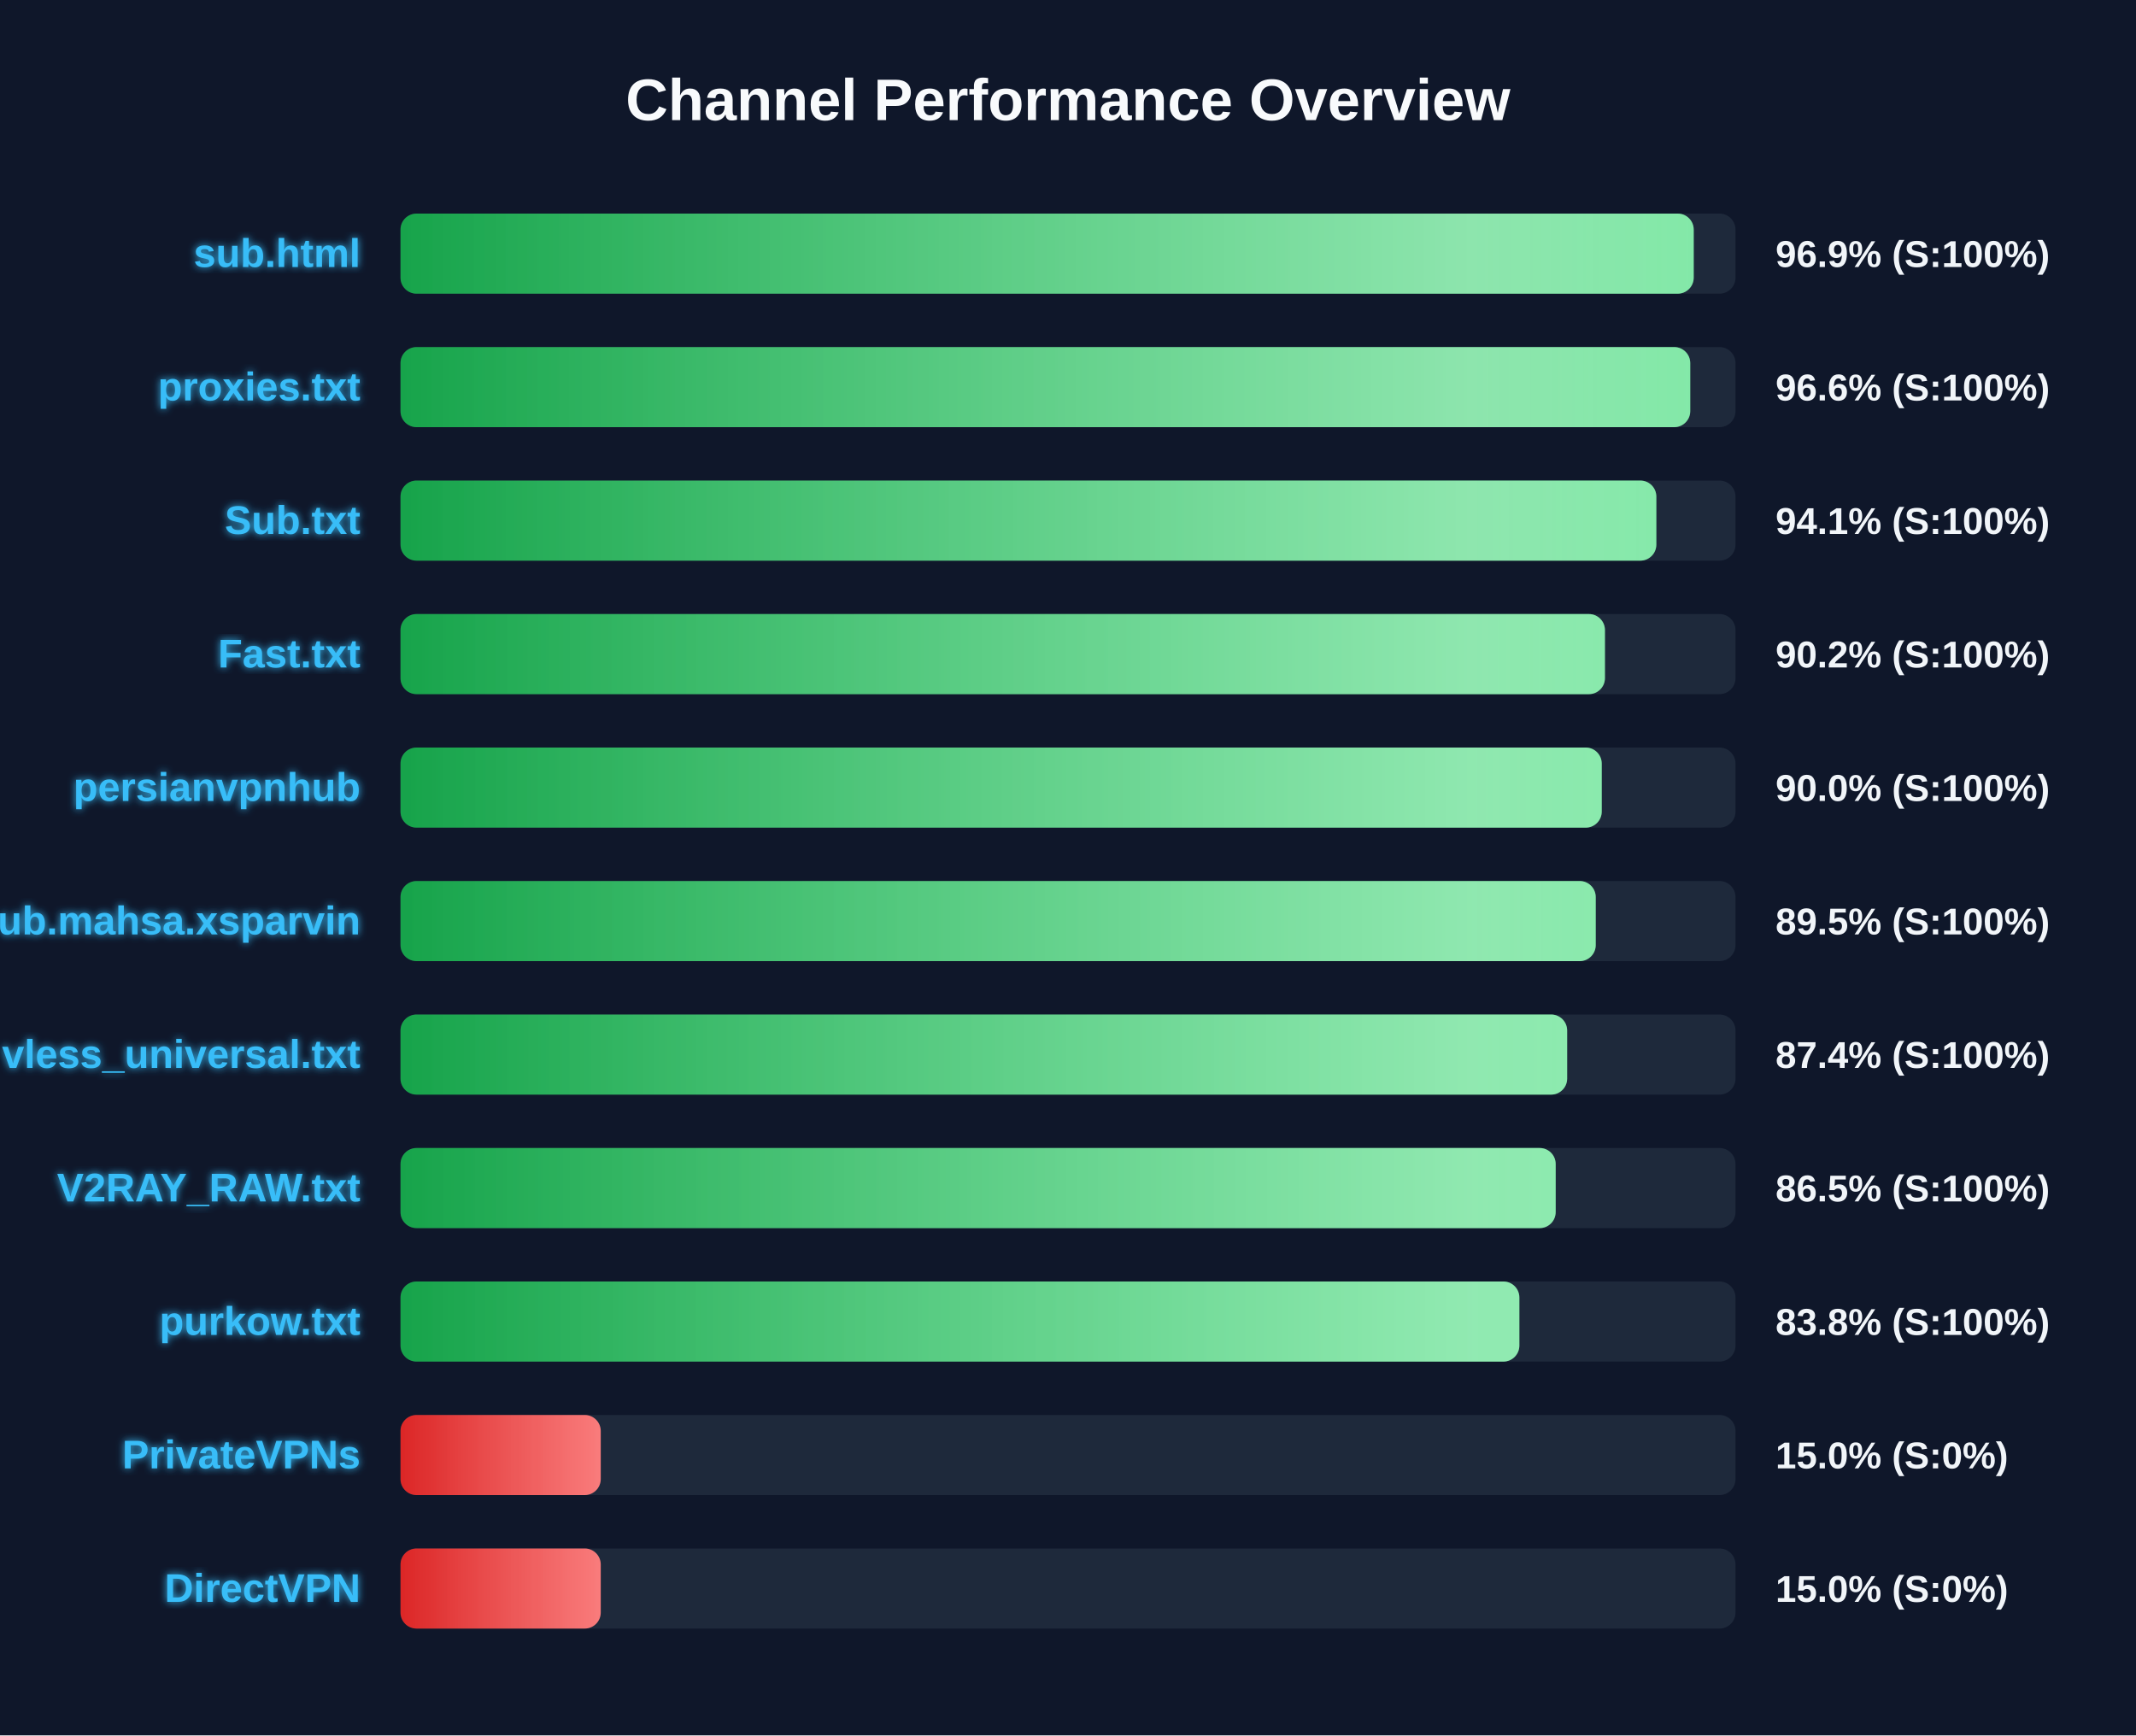
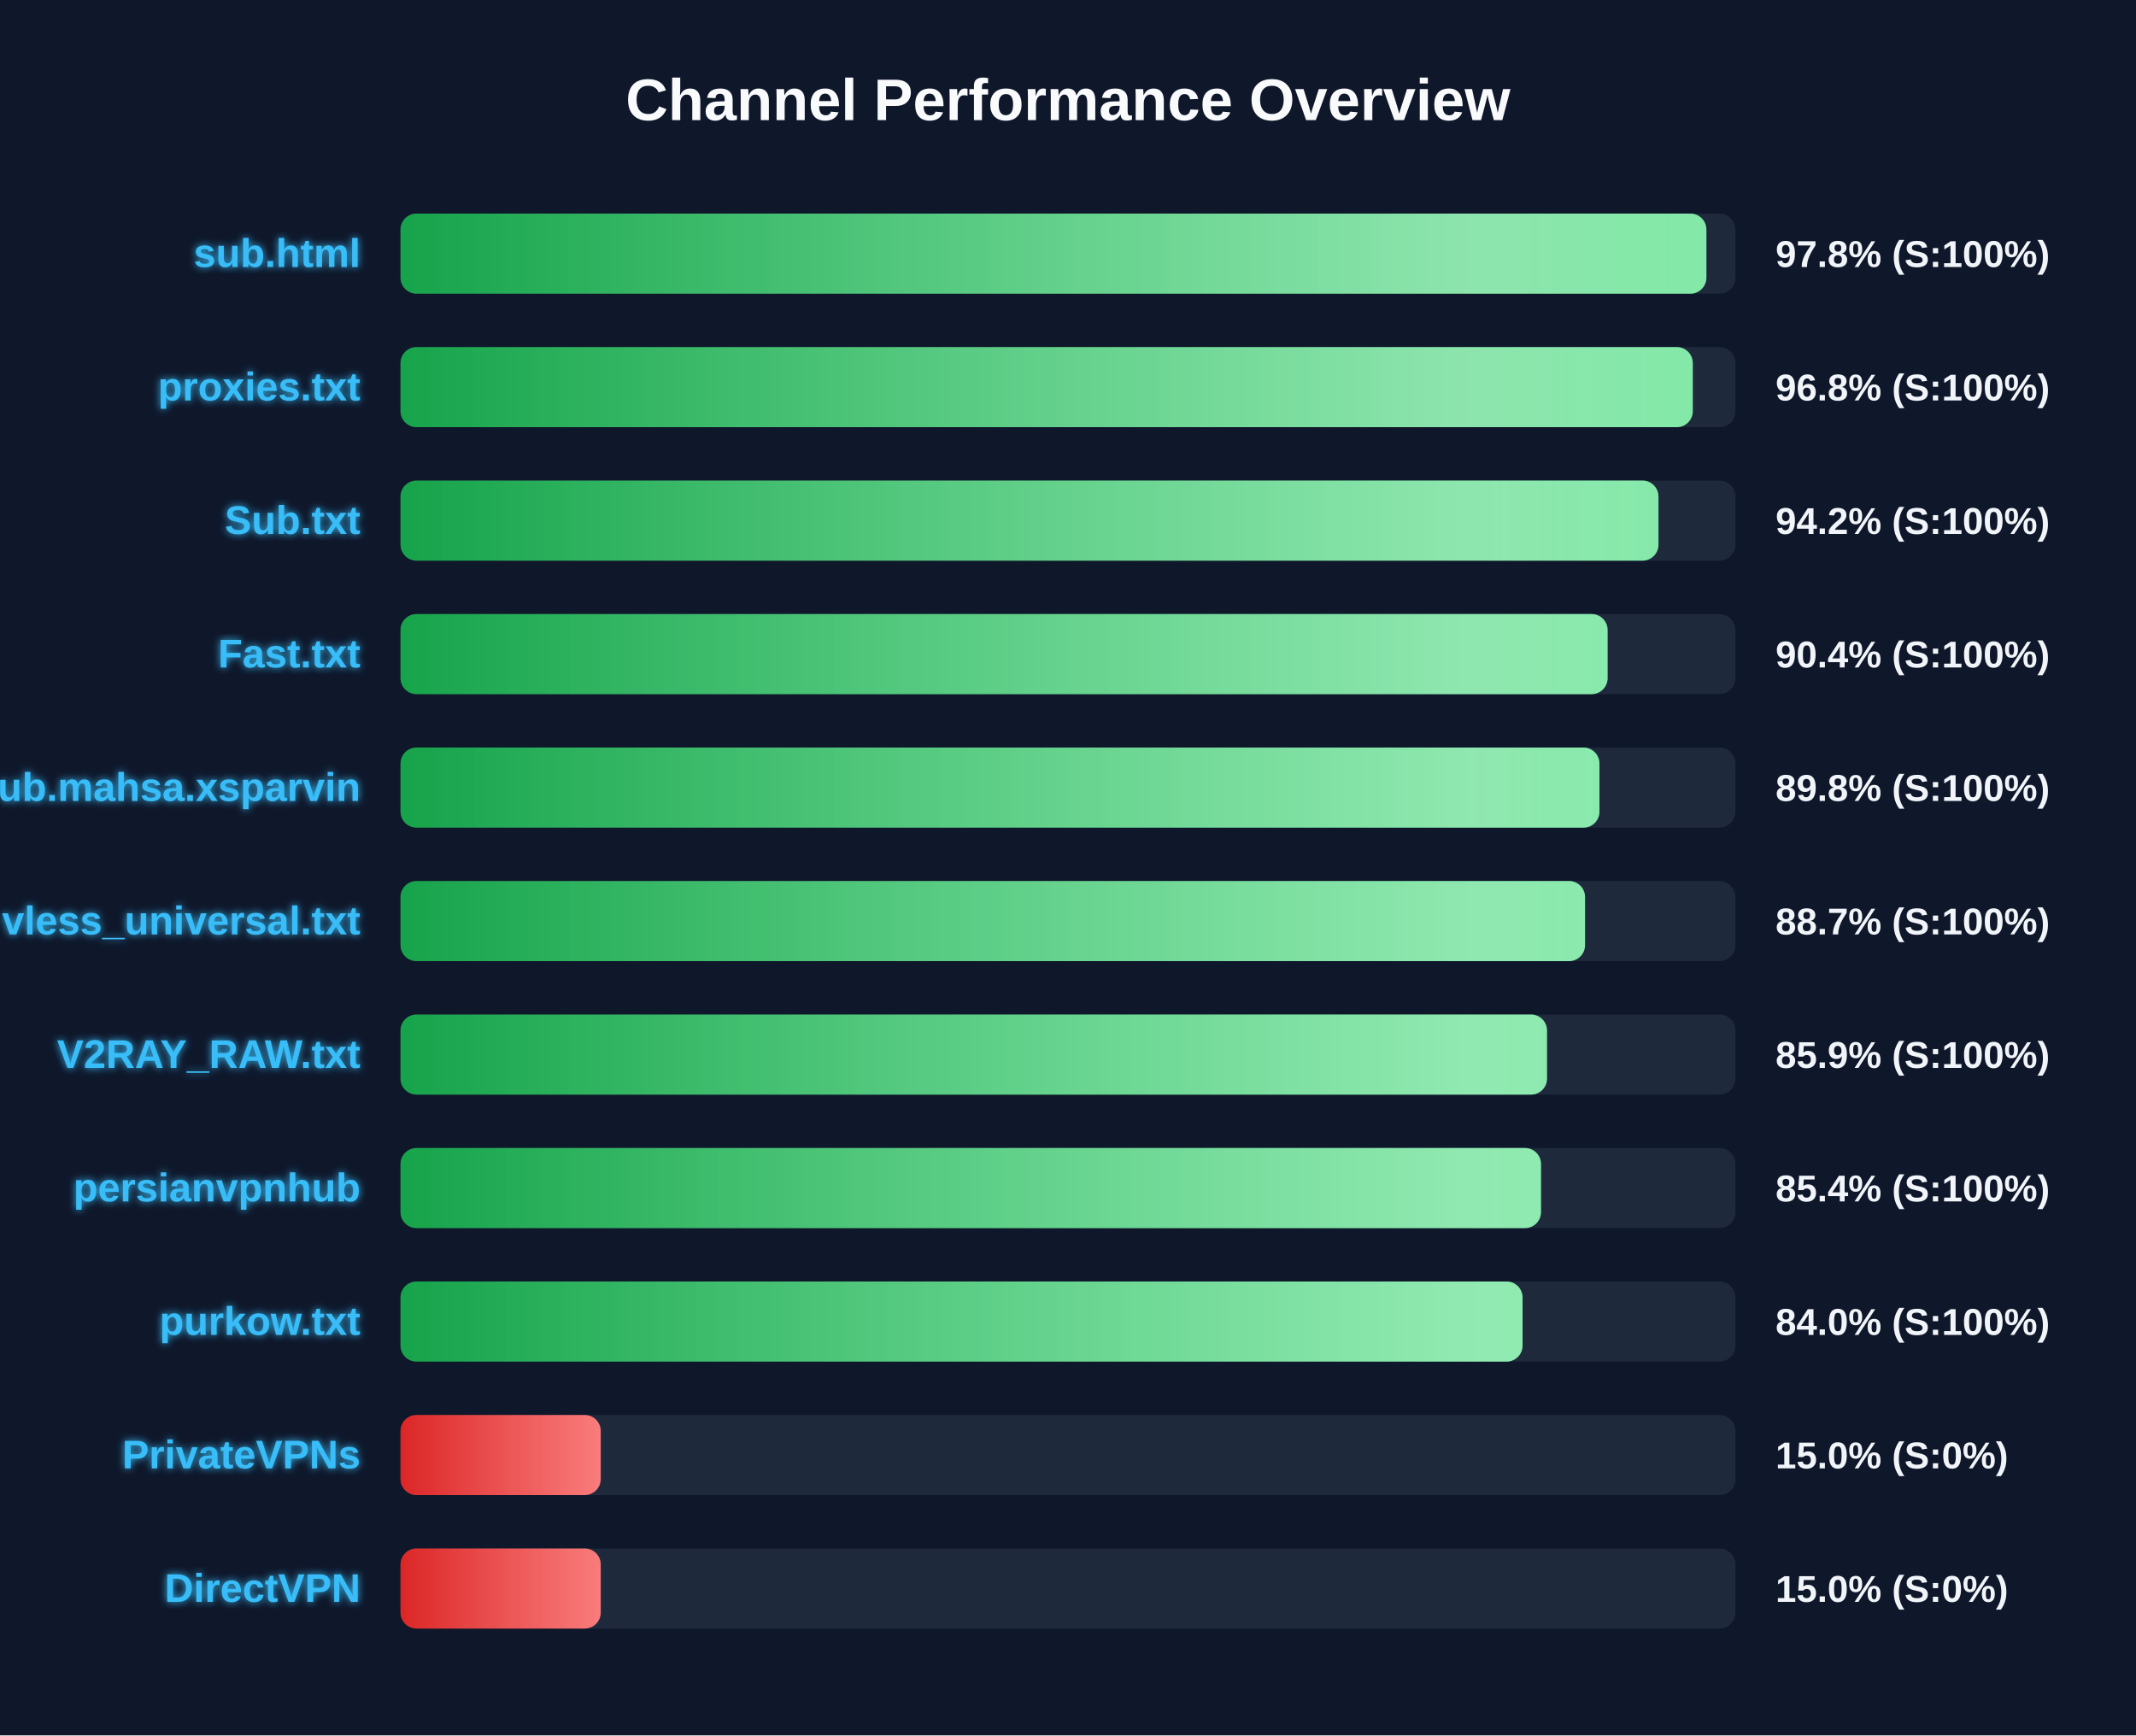
<svg xmlns="http://www.w3.org/2000/svg" width="800" height="650" version="1.1">
  <defs>
    <linearGradient id="grad-green" x1="0%" y1="0%" x2="100%" y2="0%">
      <stop offset="0%" stop-color="#16a34a" />
      <stop offset="100%" stop-color="#4ade80" />
    </linearGradient>
    <linearGradient id="grad-yellow" x1="0%" y1="0%" x2="100%" y2="0%">
      <stop offset="0%" stop-color="#ca8a04" />
      <stop offset="100%" stop-color="#fde047" />
    </linearGradient>
    <linearGradient id="grad-red" x1="0%" y1="0%" x2="100%" y2="0%">
      <stop offset="0%" stop-color="#dc2626" />
      <stop offset="100%" stop-color="#f87171" />
    </linearGradient>
    <linearGradient id="shimmer" x1="0%" y1="0%" x2="100%" y2="0%">
      <stop offset="0%" stop-color="rgba(255,255,255,0)" />
      <stop offset="50%" stop-color="rgba(255,255,255,0.4)" />
      <stop offset="100%" stop-color="rgba(255,255,255,0)" />
    </linearGradient>
    <filter id="glow" x="-20%" y="-20%" width="140%" height="140%">
      <feGaussianBlur stdDeviation="1.5" result="blur" />
      <feComposite in="SourceGraphic" in2="blur" operator="over" />
    </filter>
  </defs>
  <style>
        .bg-rect { fill: #0f172a; }
        .title { font: bold 22px 'Segoe UI', Arial, sans-serif; fill: #f8fafc; }
        .row { font: bold 15px 'Segoe UI', Arial, sans-serif; fill: #38bdf8; filter: url(#glow); }
        .score { font: bold 14px 'Segoe UI', Arial, sans-serif; fill: #f1f5f9; }
        @keyframes shimmer-anim {
            0% { transform: translateX(-100%); }
            100% { transform: translateX(200%); }
        }
        .shimmer-rect {
            animation: shimmer-anim 2.5s infinite linear;
        }
    </style>
  <rect width="100%" height="100%" class="bg-rect" />
  <text x="400" y="45" text-anchor="middle" class="title">Channel Performance Overview</text>
  <rect x="150" y="80" width="500" height="30" fill="#1e293b" rx="6" />
  <clipPath id="clip-0">
-     <rect x="150" y="80" width="484.35" height="30" rx="6" />
+     <rect x="150" y="80" width="489.1" height="30" rx="6" />
  </clipPath>
-   <rect x="150" y="80" width="484.35" height="30" fill="url(#grad-green)" rx="6" />
+   <rect x="150" y="80" width="489.1" height="30" fill="url(#grad-green)" rx="6" />
  <g clip-path="url(#clip-0)">
    <rect x="150" y="80" width="100%" height="30" fill="url(#shimmer)" class="shimmer-rect" />
  </g>
  <text x="135" y="100" text-anchor="end" class="row">sub.html</text>
-   <text x="665" y="100" text-anchor="start" class="score">96.9% (S:100%)</text>
+   <text x="665" y="100" text-anchor="start" class="score">97.8% (S:100%)</text>
  <rect x="150" y="130" width="500" height="30" fill="#1e293b" rx="6" />
  <clipPath id="clip-1">
-     <rect x="150" y="130" width="483.05" height="30" rx="6" />
+     <rect x="150" y="130" width="484.0" height="30" rx="6" />
  </clipPath>
-   <rect x="150" y="130" width="483.05" height="30" fill="url(#grad-green)" rx="6" />
+   <rect x="150" y="130" width="484.0" height="30" fill="url(#grad-green)" rx="6" />
  <g clip-path="url(#clip-1)">
    <rect x="150" y="130" width="100%" height="30" fill="url(#shimmer)" class="shimmer-rect" />
  </g>
  <text x="135" y="150" text-anchor="end" class="row">proxies.txt</text>
-   <text x="665" y="150" text-anchor="start" class="score">96.6% (S:100%)</text>
+   <text x="665" y="150" text-anchor="start" class="score">96.8% (S:100%)</text>
  <rect x="150" y="180" width="500" height="30" fill="#1e293b" rx="6" />
  <clipPath id="clip-2">
-     <rect x="150" y="180" width="470.35" height="30" rx="6" />
+     <rect x="150" y="180" width="471.15" height="30" rx="6" />
  </clipPath>
-   <rect x="150" y="180" width="470.35" height="30" fill="url(#grad-green)" rx="6" />
+   <rect x="150" y="180" width="471.15" height="30" fill="url(#grad-green)" rx="6" />
  <g clip-path="url(#clip-2)">
    <rect x="150" y="180" width="100%" height="30" fill="url(#shimmer)" class="shimmer-rect" />
  </g>
  <text x="135" y="200" text-anchor="end" class="row">Sub.txt</text>
-   <text x="665" y="200" text-anchor="start" class="score">94.1% (S:100%)</text>
+   <text x="665" y="200" text-anchor="start" class="score">94.2% (S:100%)</text>
  <rect x="150" y="230" width="500" height="30" fill="#1e293b" rx="6" />
  <clipPath id="clip-3">
-     <rect x="150" y="230" width="451.1" height="30" rx="6" />
+     <rect x="150" y="230" width="452.1" height="30" rx="6" />
  </clipPath>
-   <rect x="150" y="230" width="451.1" height="30" fill="url(#grad-green)" rx="6" />
+   <rect x="150" y="230" width="452.1" height="30" fill="url(#grad-green)" rx="6" />
  <g clip-path="url(#clip-3)">
    <rect x="150" y="230" width="100%" height="30" fill="url(#shimmer)" class="shimmer-rect" />
  </g>
  <text x="135" y="250" text-anchor="end" class="row">Fast.txt</text>
-   <text x="665" y="250" text-anchor="start" class="score">90.2% (S:100%)</text>
+   <text x="665" y="250" text-anchor="start" class="score">90.4% (S:100%)</text>
  <rect x="150" y="280" width="500" height="30" fill="#1e293b" rx="6" />
  <clipPath id="clip-4">
-     <rect x="150" y="280" width="449.9" height="30" rx="6" />
+     <rect x="150" y="280" width="449.05" height="30" rx="6" />
  </clipPath>
-   <rect x="150" y="280" width="449.9" height="30" fill="url(#grad-green)" rx="6" />
+   <rect x="150" y="280" width="449.05" height="30" fill="url(#grad-green)" rx="6" />
  <g clip-path="url(#clip-4)">
    <rect x="150" y="280" width="100%" height="30" fill="url(#shimmer)" class="shimmer-rect" />
  </g>
-   <text x="135" y="300" text-anchor="end" class="row">persianvpnhub</text>
-   <text x="665" y="300" text-anchor="start" class="score">90.0% (S:100%)</text>
+   <text x="135" y="300" text-anchor="end" class="row">Sub.mahsa.xsparvin</text>
+   <text x="665" y="300" text-anchor="start" class="score">89.8% (S:100%)</text>
  <rect x="150" y="330" width="500" height="30" fill="#1e293b" rx="6" />
  <clipPath id="clip-5">
-     <rect x="150" y="330" width="447.65" height="30" rx="6" />
+     <rect x="150" y="330" width="443.65" height="30" rx="6" />
  </clipPath>
-   <rect x="150" y="330" width="447.65" height="30" fill="url(#grad-green)" rx="6" />
+   <rect x="150" y="330" width="443.65" height="30" fill="url(#grad-green)" rx="6" />
  <g clip-path="url(#clip-5)">
    <rect x="150" y="330" width="100%" height="30" fill="url(#shimmer)" class="shimmer-rect" />
  </g>
-   <text x="135" y="350" text-anchor="end" class="row">Sub.mahsa.xsparvin</text>
-   <text x="665" y="350" text-anchor="start" class="score">89.5% (S:100%)</text>
+   <text x="135" y="350" text-anchor="end" class="row">vless_universal.txt</text>
+   <text x="665" y="350" text-anchor="start" class="score">88.7% (S:100%)</text>
  <rect x="150" y="380" width="500" height="30" fill="#1e293b" rx="6" />
  <clipPath id="clip-6">
-     <rect x="150" y="380" width="436.95" height="30" rx="6" />
+     <rect x="150" y="380" width="429.4" height="30" rx="6" />
  </clipPath>
-   <rect x="150" y="380" width="436.95" height="30" fill="url(#grad-green)" rx="6" />
+   <rect x="150" y="380" width="429.4" height="30" fill="url(#grad-green)" rx="6" />
  <g clip-path="url(#clip-6)">
    <rect x="150" y="380" width="100%" height="30" fill="url(#shimmer)" class="shimmer-rect" />
  </g>
-   <text x="135" y="400" text-anchor="end" class="row">vless_universal.txt</text>
-   <text x="665" y="400" text-anchor="start" class="score">87.4% (S:100%)</text>
+   <text x="135" y="400" text-anchor="end" class="row">V2RAY_RAW.txt</text>
+   <text x="665" y="400" text-anchor="start" class="score">85.9% (S:100%)</text>
  <rect x="150" y="430" width="500" height="30" fill="#1e293b" rx="6" />
  <clipPath id="clip-7">
-     <rect x="150" y="430" width="432.65" height="30" rx="6" />
+     <rect x="150" y="430" width="427.15" height="30" rx="6" />
  </clipPath>
-   <rect x="150" y="430" width="432.65" height="30" fill="url(#grad-green)" rx="6" />
+   <rect x="150" y="430" width="427.15" height="30" fill="url(#grad-green)" rx="6" />
  <g clip-path="url(#clip-7)">
    <rect x="150" y="430" width="100%" height="30" fill="url(#shimmer)" class="shimmer-rect" />
  </g>
-   <text x="135" y="450" text-anchor="end" class="row">V2RAY_RAW.txt</text>
-   <text x="665" y="450" text-anchor="start" class="score">86.5% (S:100%)</text>
+   <text x="135" y="450" text-anchor="end" class="row">persianvpnhub</text>
+   <text x="665" y="450" text-anchor="start" class="score">85.4% (S:100%)</text>
  <rect x="150" y="480" width="500" height="30" fill="#1e293b" rx="6" />
  <clipPath id="clip-8">
-     <rect x="150" y="480" width="419.05" height="30" rx="6" />
+     <rect x="150" y="480" width="420.25" height="30" rx="6" />
  </clipPath>
-   <rect x="150" y="480" width="419.05" height="30" fill="url(#grad-green)" rx="6" />
+   <rect x="150" y="480" width="420.25" height="30" fill="url(#grad-green)" rx="6" />
  <g clip-path="url(#clip-8)">
    <rect x="150" y="480" width="100%" height="30" fill="url(#shimmer)" class="shimmer-rect" />
  </g>
  <text x="135" y="500" text-anchor="end" class="row">purkow.txt</text>
-   <text x="665" y="500" text-anchor="start" class="score">83.8% (S:100%)</text>
+   <text x="665" y="500" text-anchor="start" class="score">84.0% (S:100%)</text>
  <rect x="150" y="530" width="500" height="30" fill="#1e293b" rx="6" />
  <clipPath id="clip-9">
    <rect x="150" y="530" width="75.0" height="30" rx="6" />
  </clipPath>
  <rect x="150" y="530" width="75.0" height="30" fill="url(#grad-red)" rx="6" />
  <g clip-path="url(#clip-9)">
    <rect x="150" y="530" width="100%" height="30" fill="url(#shimmer)" class="shimmer-rect" />
  </g>
  <text x="135" y="550" text-anchor="end" class="row">PrivateVPNs</text>
  <text x="665" y="550" text-anchor="start" class="score">15.0% (S:0%)</text>
  <rect x="150" y="580" width="500" height="30" fill="#1e293b" rx="6" />
  <clipPath id="clip-10">
    <rect x="150" y="580" width="75.0" height="30" rx="6" />
  </clipPath>
  <rect x="150" y="580" width="75.0" height="30" fill="url(#grad-red)" rx="6" />
  <g clip-path="url(#clip-10)">
    <rect x="150" y="580" width="100%" height="30" fill="url(#shimmer)" class="shimmer-rect" />
  </g>
  <text x="135" y="600" text-anchor="end" class="row">DirectVPN</text>
  <text x="665" y="600" text-anchor="start" class="score">15.0% (S:0%)</text>
</svg>
